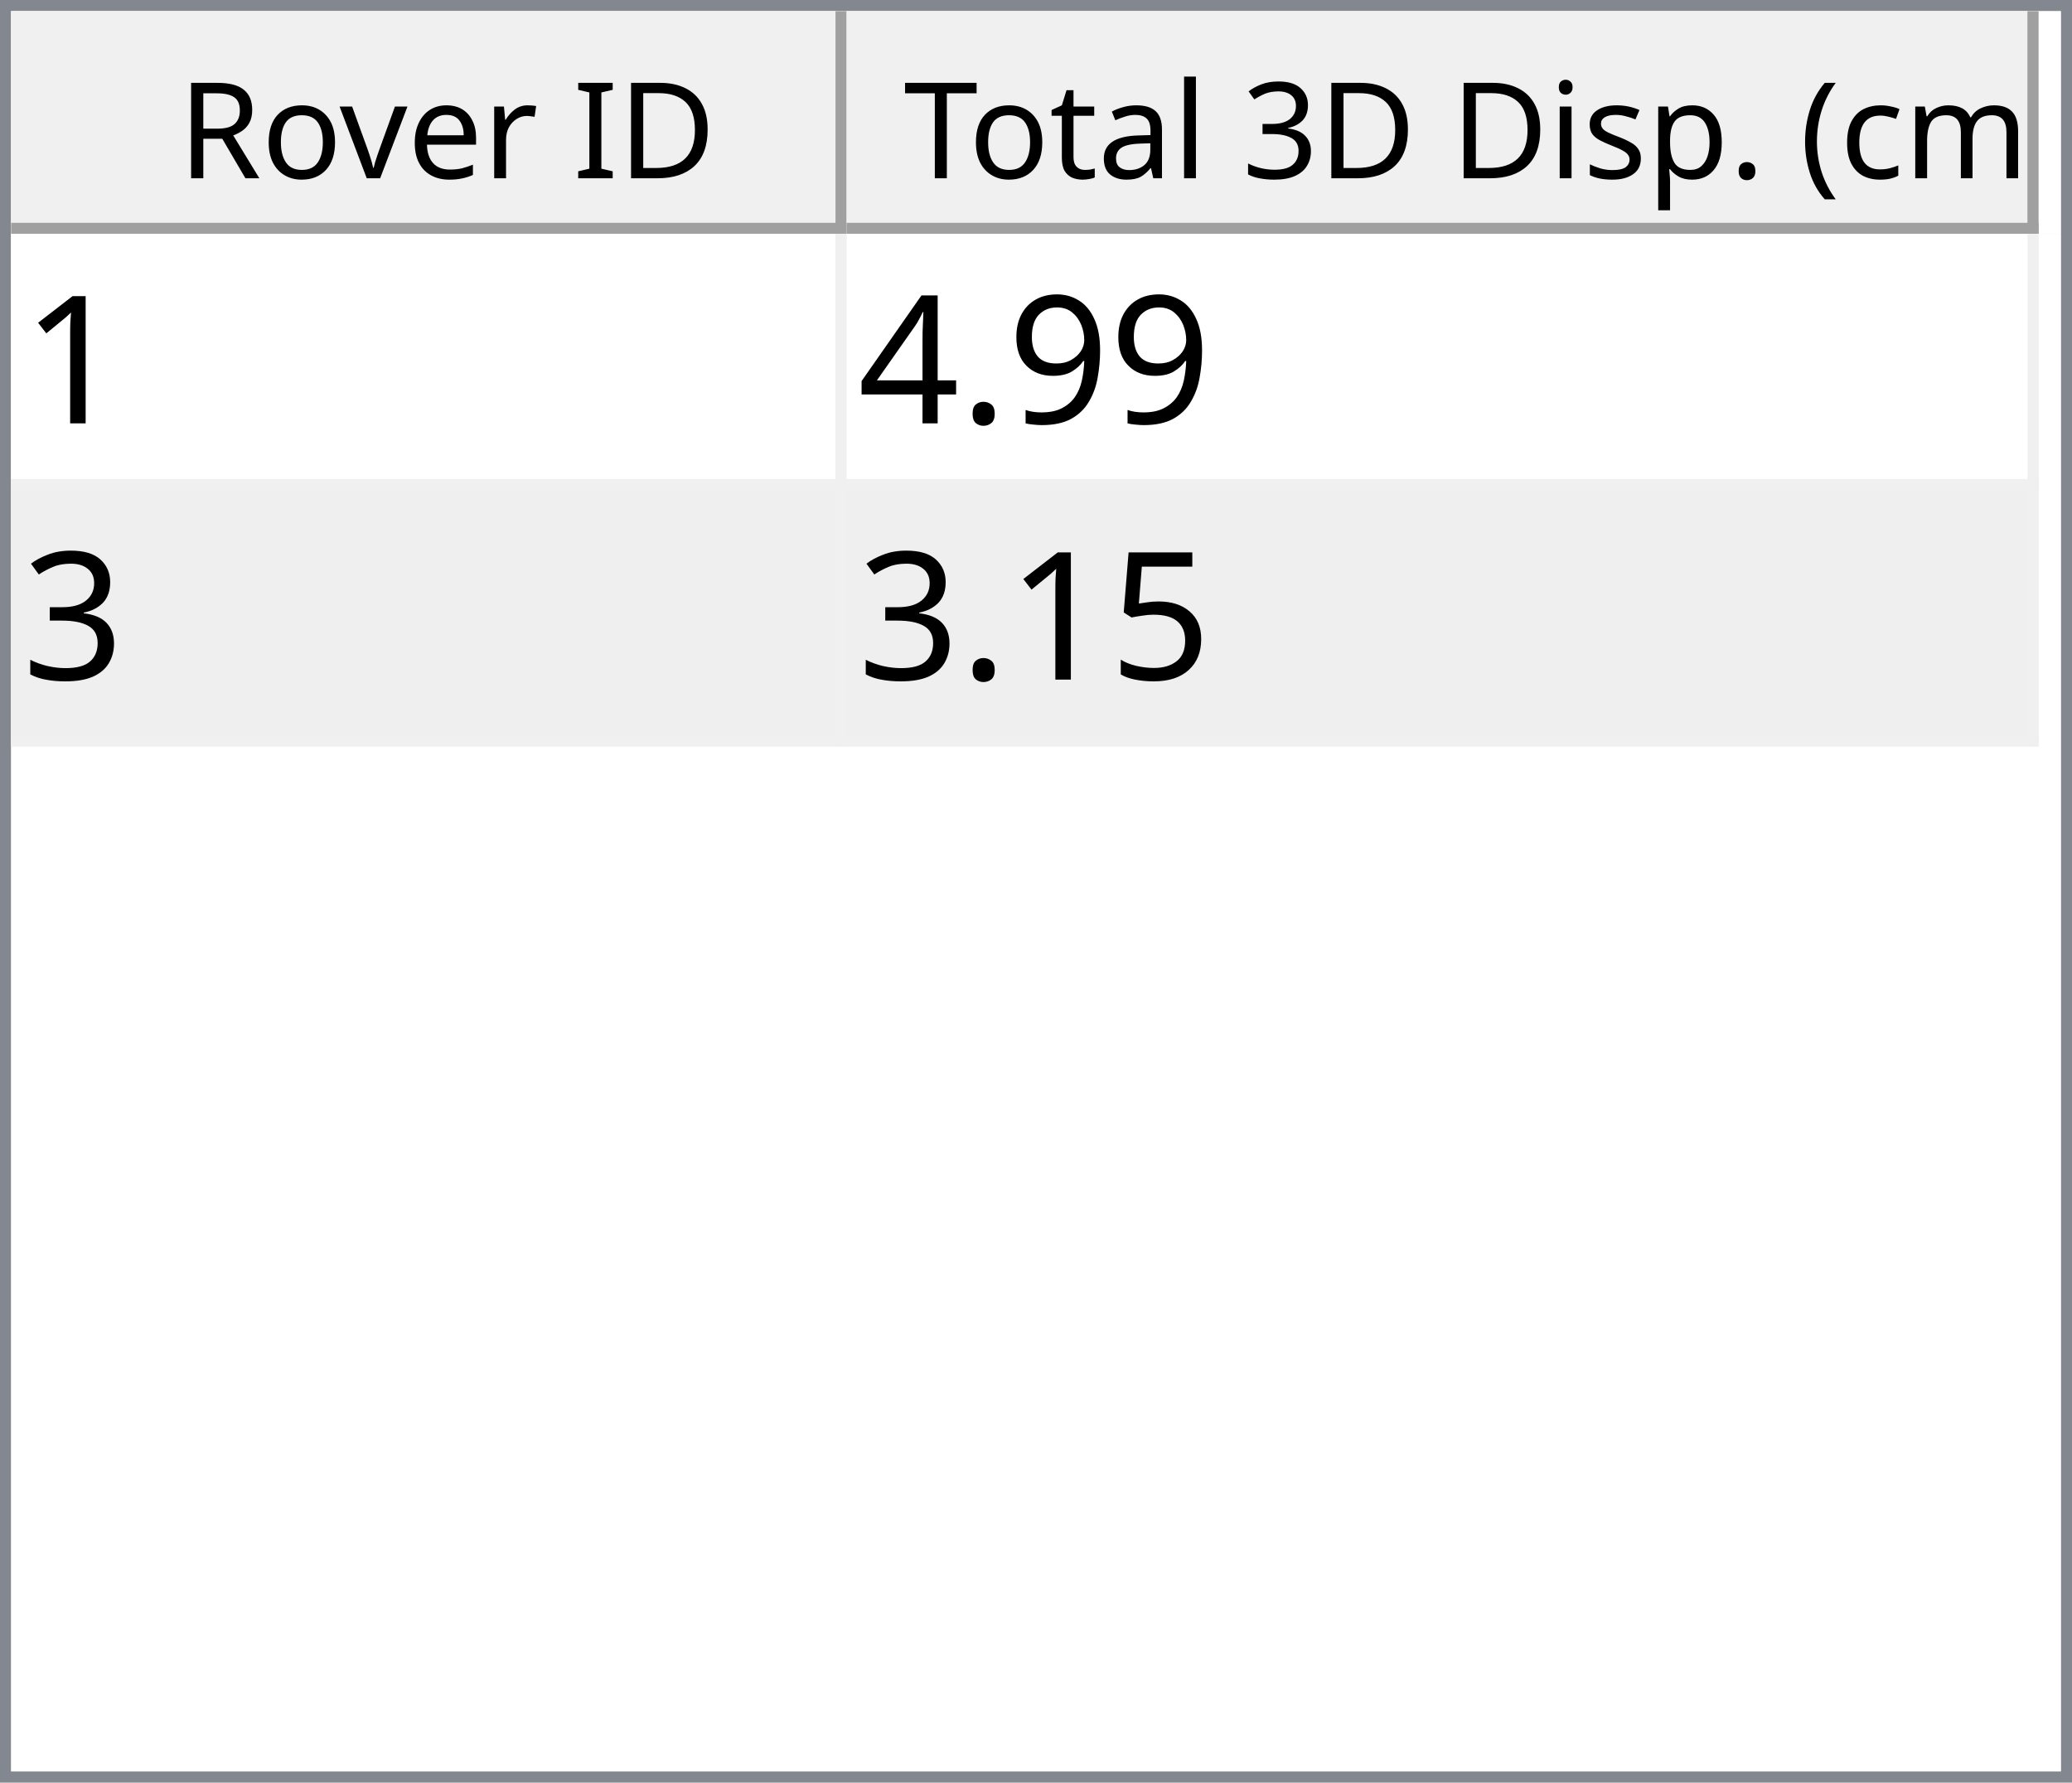
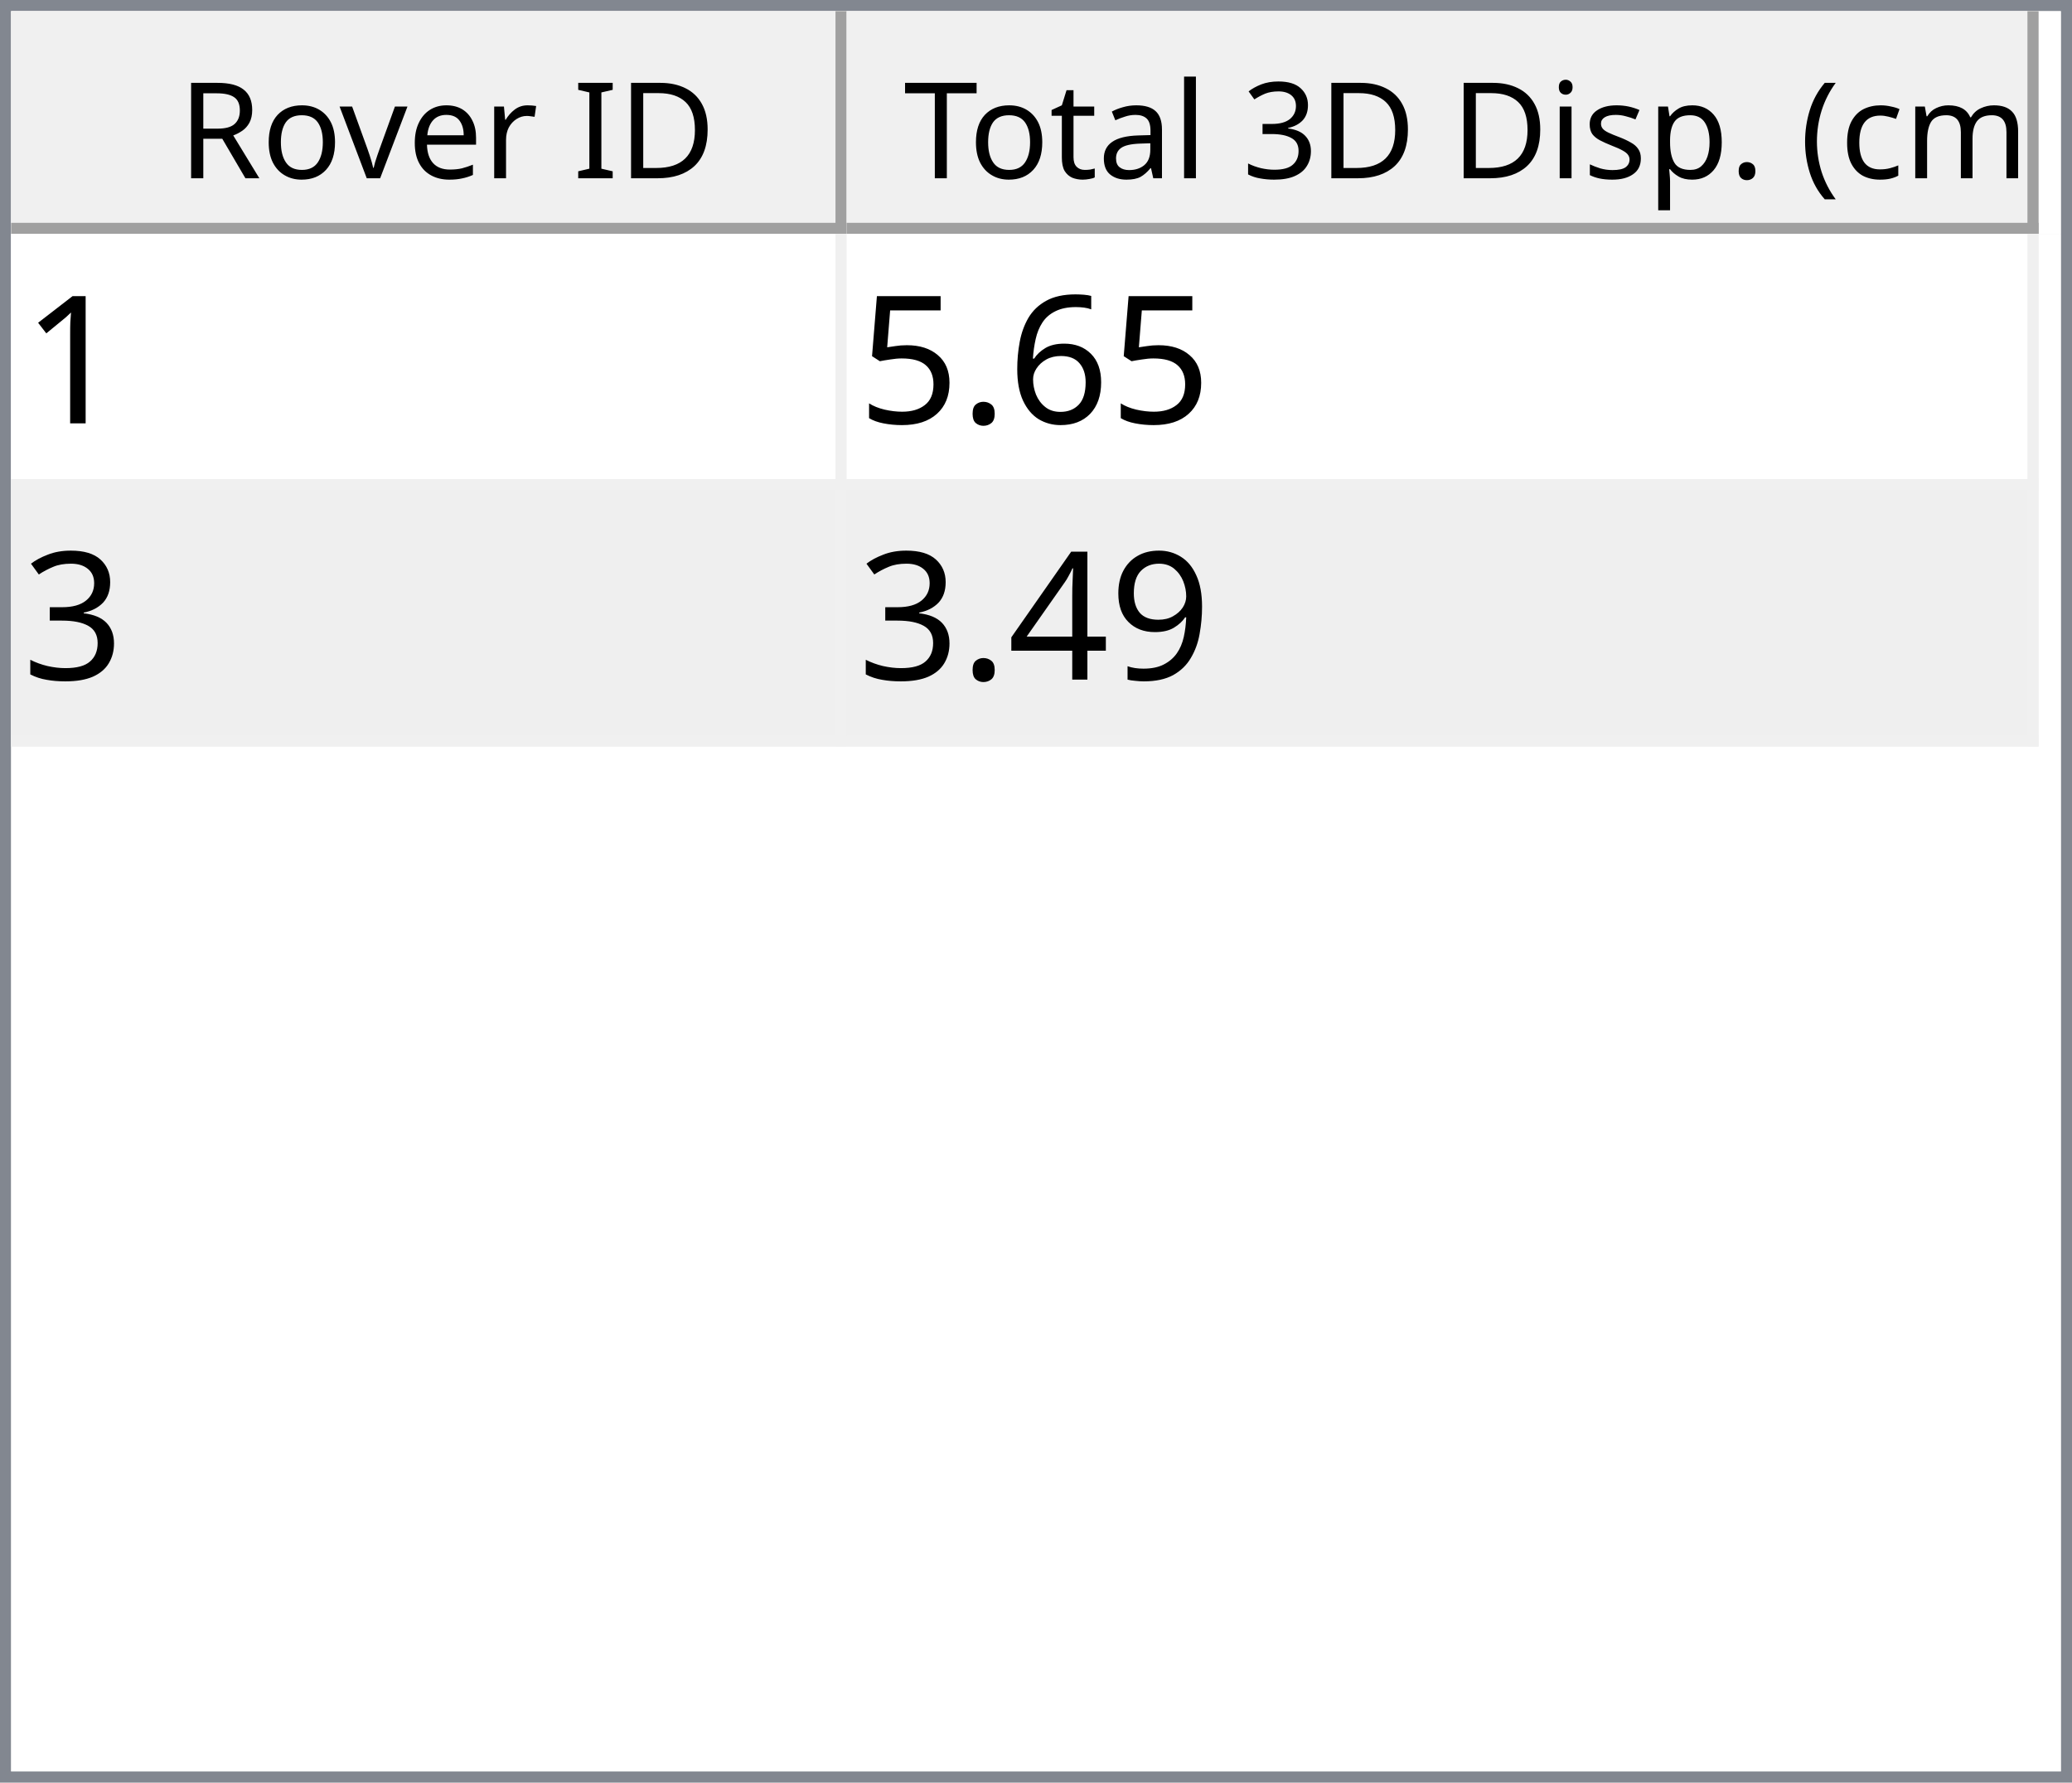
<svg xmlns="http://www.w3.org/2000/svg" style="fill-opacity:1; color-rendering:auto; color-interpolation:auto; text-rendering:auto; stroke:black; stroke-linecap:square; stroke-miterlimit:10; shape-rendering:auto; stroke-opacity:1; fill:black; stroke-dasharray:none; font-weight:normal; stroke-width:1; font-family:'Dialog'; font-style:normal; stroke-linejoin:miter; font-size:12px; stroke-dashoffset:0; image-rendering:auto;" width="186" height="160">
  <defs id="genericDefs" />
  <g>
    <defs id="defs1">
      <clipPath clipPathUnits="userSpaceOnUse" id="clipPath1">
        <path d="M0 0 L186 0 L186 160 L0 160 L0 0 Z" />
      </clipPath>
      <clipPath clipPathUnits="userSpaceOnUse" id="clipPath2">
        <path d="M0 0 L0 160 L186 160 L186 0 Z" />
      </clipPath>
      <clipPath clipPathUnits="userSpaceOnUse" id="clipPath3">
        <path d="M0 0 L0 20 L184 20 L184 0 Z" />
      </clipPath>
      <clipPath clipPathUnits="userSpaceOnUse" id="clipPath4">
        <path d="M0 0 L0 20 L75 20 L75 0 Z" />
      </clipPath>
      <clipPath clipPathUnits="userSpaceOnUse" id="clipPath5">
        <path d="M1 1 L1 19 L74 19 L74 1 Z" />
      </clipPath>
      <clipPath clipPathUnits="userSpaceOnUse" id="clipPath6">
        <path d="M0 0 L0 18 L73 18 L73 0 Z" />
      </clipPath>
      <clipPath clipPathUnits="userSpaceOnUse" id="clipPath7">
        <path d="M-0.5 -0.5 L-0.5 19.5 L74.5 19.5 L74.5 -0.5 Z" />
      </clipPath>
      <clipPath clipPathUnits="userSpaceOnUse" id="clipPath8">
        <path d="M0 0 L0 20 L107 20 L107 0 Z" />
      </clipPath>
      <clipPath clipPathUnits="userSpaceOnUse" id="clipPath9">
        <path d="M1 1 L1 19 L106 19 L106 1 Z" />
      </clipPath>
      <clipPath clipPathUnits="userSpaceOnUse" id="clipPath10">
        <path d="M0 0 L0 18 L105 18 L105 0 Z" />
      </clipPath>
      <clipPath clipPathUnits="userSpaceOnUse" id="clipPath11">
        <path d="M-0.5 -0.5 L-0.5 19.5 L106.5 19.5 L106.5 -0.5 Z" />
      </clipPath>
      <clipPath clipPathUnits="userSpaceOnUse" id="clipPath12">
        <path d="M0 0 L0 138 L184 138 L184 0 Z" />
      </clipPath>
      <clipPath clipPathUnits="userSpaceOnUse" id="clipPath13">
        <path d="M0 0 L0 46 L182 46 L182 0 Z" />
      </clipPath>
      <clipPath clipPathUnits="userSpaceOnUse" id="clipPath14">
        <path d="M-0.5 -0.5 L-0.5 45.5 L181.5 45.5 L181.5 -0.5 Z" />
      </clipPath>
      <clipPath clipPathUnits="userSpaceOnUse" id="clipPath15">
        <path d="M0 0 L0 22 L74 22 L74 0 Z" />
      </clipPath>
      <clipPath clipPathUnits="userSpaceOnUse" id="clipPath16">
        <path d="M0 0 L0 22 L106 22 L106 0 Z" />
      </clipPath>
      <font horiz-adv-x="64.551" id="font1">
        <font-face ascent="107.91" descent="25.098" units-per-em="100" style="font-style:normal; font-family:Segoe UI; font-weight:normal;" />
        <missing-glyph horiz-adv-x="64.551" d="M8.109 0 L8.109 68.266 L56.453 68.266 L56.453 0 L8.109 0 ZM15.328 7.234 L49.219 7.234 L49.219 61.031 L15.328 61.031 L15.328 7.234 Z" />
        <glyph unicode="D" horiz-adv-x="70.117" d="M9.188 0 L9.188 70.016 L28.516 70.016 Q65.531 70.016 65.531 35.891 Q65.531 19.672 55.25 9.836 Q44.969 0 27.734 0 L9.188 0 ZM17.391 62.594 L17.391 7.422 L27.828 7.422 Q41.609 7.422 49.273 14.797 Q56.938 22.172 56.938 35.688 Q56.938 62.594 28.328 62.594 L17.391 62.594 Z" />
        <glyph unicode="I" horiz-adv-x="26.611" d="M17.391 0 L9.188 0 L9.188 70.016 L17.391 70.016 L17.391 0 Z" />
        <glyph unicode=" " horiz-adv-x="27.393" d="" />
        <glyph unicode="r" horiz-adv-x="34.766" d="M34.188 41.891 Q32.078 43.5 28.125 43.5 Q23 43.5 19.555 38.672 Q16.109 33.844 16.109 25.484 L16.109 0 L8.109 0 L8.109 50 L16.109 50 L16.109 39.703 L16.312 39.703 Q18.016 44.969 21.531 47.922 Q25.047 50.875 29.391 50.875 Q32.516 50.875 34.188 50.203 L34.188 41.891 Z" />
        <glyph unicode="e" horiz-adv-x="52.295" d="M48.297 23 L12.984 23 Q13.188 14.656 17.484 10.109 Q21.781 5.562 29.297 5.562 Q37.75 5.562 44.828 11.141 L44.828 3.609 Q38.234 -1.172 27.391 -1.172 Q16.797 -1.172 10.742 5.641 Q4.688 12.453 4.688 24.812 Q4.688 36.469 11.305 43.82 Q17.922 51.172 27.734 51.172 Q37.547 51.172 42.922 44.828 Q48.297 38.484 48.297 27.203 L48.297 23 ZM40.094 29.781 Q40.047 36.719 36.75 40.578 Q33.453 44.438 27.594 44.438 Q21.922 44.438 17.969 40.383 Q14.016 36.328 13.094 29.781 L40.094 29.781 Z" />
        <glyph unicode="v" horiz-adv-x="47.9" d="M47.406 50 L27.484 0 L19.625 0 L0.688 50 L9.469 50 L22.172 13.672 Q23.578 9.672 23.922 6.688 L24.125 6.688 Q24.609 10.453 25.688 13.484 L38.969 50 L47.406 50 Z" />
        <glyph unicode="o" horiz-adv-x="58.594" d="M29 -1.172 Q17.922 -1.172 11.305 5.836 Q4.688 12.844 4.688 24.422 Q4.688 37.016 11.57 44.094 Q18.453 51.172 30.172 51.172 Q41.359 51.172 47.633 44.289 Q53.906 37.406 53.906 25.203 Q53.906 13.234 47.141 6.031 Q40.375 -1.172 29 -1.172 ZM29.594 44.438 Q21.875 44.438 17.383 39.188 Q12.891 33.938 12.891 24.703 Q12.891 15.828 17.43 10.695 Q21.969 5.562 29.594 5.562 Q37.359 5.562 41.531 10.594 Q45.703 15.625 45.703 24.906 Q45.703 34.281 41.531 39.359 Q37.359 44.438 29.594 44.438 Z" />
        <glyph unicode="R" horiz-adv-x="59.814" d="M59.375 0 L49.609 0 L37.891 19.625 Q36.281 22.359 34.766 24.289 Q33.25 26.219 31.664 27.438 Q30.078 28.656 28.25 29.219 Q26.422 29.781 24.125 29.781 L17.391 29.781 L17.391 0 L9.188 0 L9.188 70.016 L30.078 70.016 Q34.672 70.016 38.555 68.867 Q42.438 67.719 45.289 65.375 Q48.141 63.031 49.758 59.547 Q51.375 56.062 51.375 51.375 Q51.375 47.703 50.273 44.656 Q49.172 41.609 47.148 39.211 Q45.125 36.812 42.266 35.133 Q39.406 33.453 35.844 32.516 L35.844 32.328 Q37.594 31.547 38.891 30.547 Q40.188 29.547 41.359 28.18 Q42.531 26.812 43.68 25.078 Q44.828 23.344 46.234 21.047 L59.375 0 ZM17.391 62.594 L17.391 37.203 L28.516 37.203 Q31.594 37.203 34.203 38.133 Q36.812 39.062 38.719 40.797 Q40.625 42.531 41.703 45.047 Q42.781 47.562 42.781 50.688 Q42.781 56.297 39.141 59.445 Q35.5 62.594 28.609 62.594 L17.391 62.594 Z" />
        <glyph unicode=")" horiz-adv-x="30.176" d="M8.297 -15.922 L1.172 -15.922 Q16.406 2.344 16.406 26.812 Q16.406 51.469 1.078 70.016 L8.297 70.016 Q23.531 52.156 23.531 26.703 Q23.531 1.375 8.297 -15.922 Z" />
        <glyph unicode="m" horiz-adv-x="86.133" d="M79.109 0 L71.094 0 L71.094 28.719 Q71.094 37.016 68.531 40.727 Q65.969 44.438 59.906 44.438 Q54.781 44.438 51.195 39.75 Q47.609 35.062 47.609 28.516 L47.609 0 L39.594 0 L39.594 29.688 Q39.594 44.438 28.219 44.438 Q22.953 44.438 19.531 40.016 Q16.109 35.594 16.109 28.516 L16.109 0 L8.109 0 L8.109 50 L16.109 50 L16.109 42.094 L16.312 42.094 Q21.625 51.172 31.844 51.172 Q36.969 51.172 40.773 48.312 Q44.578 45.453 46 40.828 Q51.562 51.172 62.594 51.172 Q79.109 51.172 79.109 30.812 L79.109 0 Z" />
        <glyph unicode="c" horiz-adv-x="46.191" d="M42.188 2.297 Q36.422 -1.172 28.516 -1.172 Q17.828 -1.172 11.258 5.789 Q4.688 12.75 4.688 23.828 Q4.688 36.188 11.766 43.68 Q18.844 51.172 30.672 51.172 Q37.25 51.172 42.281 48.734 L42.281 40.531 Q36.719 44.438 30.375 44.438 Q22.703 44.438 17.797 38.945 Q12.891 33.453 12.891 24.516 Q12.891 15.719 17.508 10.641 Q22.125 5.562 29.891 5.562 Q36.422 5.562 42.188 9.906 L42.188 2.297 Z" />
        <glyph unicode="(" horiz-adv-x="30.176" d="M29.109 -15.922 L21.969 -15.922 Q6.844 1.375 6.844 26.703 Q6.844 52.156 21.969 70.016 L29.203 70.016 Q13.875 51.469 13.875 26.812 Q13.875 2.344 29.109 -15.922 Z" />
        <glyph unicode="." horiz-adv-x="21.68" d="M10.891 -1.078 Q8.641 -1.078 7.055 0.539 Q5.469 2.156 5.469 4.391 Q5.469 6.641 7.055 8.273 Q8.641 9.906 10.891 9.906 Q13.188 9.906 14.797 8.273 Q16.406 6.641 16.406 4.391 Q16.406 2.156 14.797 0.539 Q13.188 -1.078 10.891 -1.078 Z" />
        <glyph unicode="p" horiz-adv-x="58.789" d="M16.312 7.234 L16.109 7.234 L16.109 -23 L8.109 -23 L8.109 50 L16.109 50 L16.109 41.219 L16.312 41.219 Q22.219 51.172 33.594 51.172 Q43.266 51.172 48.688 44.461 Q54.109 37.75 54.109 26.469 Q54.109 13.922 48 6.375 Q41.891 -1.172 31.297 -1.172 Q21.578 -1.172 16.312 7.234 ZM16.109 27.391 L16.109 20.406 Q16.109 14.203 20.141 9.883 Q24.172 5.562 30.375 5.562 Q37.641 5.562 41.773 11.133 Q45.906 16.703 45.906 26.609 Q45.906 34.969 42.047 39.703 Q38.188 44.438 31.594 44.438 Q24.609 44.438 20.359 39.578 Q16.109 34.719 16.109 27.391 Z" />
        <glyph unicode="s" horiz-adv-x="42.432" d="M5.078 1.812 L5.078 10.406 Q11.625 5.562 19.484 5.562 Q30.031 5.562 30.031 12.594 Q30.031 14.594 29.125 15.992 Q28.219 17.391 26.68 18.461 Q25.141 19.531 23.07 20.383 Q21 21.234 18.609 22.172 Q15.281 23.484 12.766 24.828 Q10.25 26.172 8.57 27.859 Q6.891 29.547 6.031 31.695 Q5.172 33.844 5.172 36.719 Q5.172 40.234 6.789 42.945 Q8.406 45.656 11.086 47.484 Q13.766 49.312 17.211 50.242 Q20.656 51.172 24.312 51.172 Q30.812 51.172 35.938 48.922 L35.938 40.828 Q30.422 44.438 23.25 44.438 Q21 44.438 19.195 43.922 Q17.391 43.406 16.094 42.477 Q14.797 41.547 14.086 40.258 Q13.375 38.969 13.375 37.406 Q13.375 35.453 14.086 34.133 Q14.797 32.812 16.164 31.789 Q17.531 30.766 19.484 29.938 Q21.438 29.109 23.922 28.125 Q27.25 26.859 29.883 25.516 Q32.516 24.172 34.375 22.484 Q36.234 20.797 37.234 18.602 Q38.234 16.406 38.234 13.375 Q38.234 9.672 36.602 6.938 Q34.969 4.203 32.234 2.398 Q29.5 0.594 25.93 -0.289 Q22.359 -1.172 18.453 -1.172 Q10.75 -1.172 5.078 1.812 Z" />
        <glyph unicode="i" horiz-adv-x="24.219" d="M12.203 62.703 Q10.062 62.703 8.547 64.164 Q7.031 65.625 7.031 67.875 Q7.031 70.125 8.547 71.609 Q10.062 73.094 12.203 73.094 Q14.406 73.094 15.945 71.609 Q17.484 70.125 17.484 67.875 Q17.484 65.719 15.945 64.211 Q14.406 62.703 12.203 62.703 ZM16.109 0 L8.109 0 L8.109 50 L16.109 50 L16.109 0 Z" />
        <glyph unicode="3" horiz-adv-x="53.906" d="M46.531 19.828 Q46.531 15.094 44.75 11.211 Q42.969 7.328 39.719 4.57 Q36.469 1.812 31.93 0.297 Q27.391 -1.219 21.922 -1.219 Q11.922 -1.219 6 2.594 L6 11.188 Q13.094 5.609 22.219 5.609 Q25.875 5.609 28.828 6.539 Q31.781 7.469 33.906 9.227 Q36.031 10.984 37.18 13.477 Q38.328 15.969 38.328 19.094 Q38.328 32.812 18.797 32.812 L12.984 32.812 L12.984 39.594 L18.5 39.594 Q35.797 39.594 35.797 52.484 Q35.797 64.406 22.609 64.406 Q15.188 64.406 8.688 59.422 L8.688 67.188 Q15.375 71.188 24.609 71.188 Q29 71.188 32.57 69.969 Q36.141 68.75 38.68 66.555 Q41.219 64.359 42.609 61.281 Q44 58.203 44 54.5 Q44 40.672 30.031 36.719 L30.031 36.531 Q33.594 36.141 36.625 34.797 Q39.656 33.453 41.852 31.305 Q44.047 29.156 45.289 26.25 Q46.531 23.344 46.531 19.828 Z" />
        <glyph unicode="l" horiz-adv-x="24.219" d="M16.109 0 L8.109 0 L8.109 74.031 L16.109 74.031 L16.109 0 Z" />
        <glyph unicode="a" horiz-adv-x="50.879" d="M43.891 0 L35.891 0 L35.891 7.812 L35.688 7.812 Q30.469 -1.172 20.312 -1.172 Q12.844 -1.172 8.617 2.781 Q4.391 6.734 4.391 13.281 Q4.391 27.297 20.906 29.594 L35.891 31.688 Q35.891 44.438 25.594 44.438 Q16.547 44.438 9.281 38.281 L9.281 46.484 Q16.656 51.172 26.266 51.172 Q43.891 51.172 43.891 32.516 L43.891 0 ZM35.891 25.297 L23.828 23.641 Q18.266 22.859 15.43 20.875 Q12.594 18.891 12.594 13.875 Q12.594 10.203 15.211 7.883 Q17.828 5.562 22.172 5.562 Q28.125 5.562 32.008 9.742 Q35.891 13.922 35.891 20.312 L35.891 25.297 Z" />
        <glyph unicode="t" horiz-adv-x="33.887" d="M31.297 0.484 Q28.469 -1.078 23.828 -1.078 Q10.688 -1.078 10.688 13.578 L10.688 43.172 L2.094 43.172 L2.094 50 L10.688 50 L10.688 62.203 L18.703 64.797 L18.703 50 L31.297 50 L31.297 43.172 L18.703 43.172 L18.703 14.984 Q18.703 9.969 20.414 7.82 Q22.125 5.672 26.078 5.672 Q29.109 5.672 31.297 7.328 L31.297 0.484 Z" />
        <glyph unicode="T" horiz-adv-x="52.393" d="M50.594 62.594 L30.375 62.594 L30.375 0 L22.172 0 L22.172 62.594 L2 62.594 L2 70.016 L50.594 70.016 L50.594 62.594 Z" />
      </font>
      <font horiz-adv-x="75.0" id="font2">
        <font-face ascent="100.537" descent="21.973" units-per-em="100" style="font-style:normal; font-family:sans-serif; font-weight:normal;" />
        <missing-glyph horiz-adv-x="75.0" d="M12.5 0 L12.5 62.5 L62.5 62.5 L62.5 0 L12.5 0 ZM14.062 1.562 L60.938 1.562 L60.938 60.938 L14.062 60.938 L14.062 1.562 Z" />
        <glyph unicode="1" horiz-adv-x="55.615" d="M37.25 0 L28.469 0 L28.469 56 Q25.297 52.984 20.141 49.953 Q14.984 46.922 10.891 45.406 L10.891 53.906 Q18.266 57.375 23.781 62.305 Q29.297 67.234 31.594 71.875 L37.25 71.875 L37.25 0 Z" />
+         <glyph unicode="6" horiz-adv-x="55.615" d="M49.75 54.047 L41.016 53.375 Q39.844 58.547 37.703 60.891 Q34.125 64.656 28.906 64.656 Q24.703 64.656 21.531 62.312 Q17.391 59.281 14.992 53.469 Q12.594 47.656 12.5 36.922 Q15.672 41.75 20.266 44.094 Q24.859 46.438 29.891 46.438 Q38.672 46.438 44.852 39.969 Q51.031 33.5 51.031 23.25 Q51.031 16.5 48.125 10.719 Q45.219 4.938 40.141 1.859 Q35.062 -1.219 28.609 -1.219 Q17.625 -1.219 10.695 6.859 Q3.766 14.938 3.766 33.5 Q3.766 54.25 11.422 63.672 Q18.109 71.875 29.438 71.875 Q37.891 71.875 43.289 67.141 Q48.688 62.406 49.75 54.047 ZM13.875 23.188 Q13.875 18.656 15.797 14.508 Q17.719 10.359 21.188 8.18 Q24.656 6 28.469 6 Q34.031 6 38.039 10.492 Q42.047 14.984 42.047 22.703 Q42.047 30.125 38.086 34.398 Q34.125 38.672 28.125 38.672 Q22.172 38.672 18.023 34.398 Q13.875 30.125 13.875 23.188 Z" />
+         <glyph unicode="." horiz-adv-x="27.783" d="M9.078 0 L9.078 10.016 L19.094 10.016 L19.094 0 L9.078 0 Z" />
+         <glyph unicode="5" horiz-adv-x="55.615" d="M4.156 18.75 L13.375 19.531 Q14.406 12.797 18.141 9.398 Q21.875 6 27.156 6 Q33.5 6 37.891 10.789 Q42.281 15.578 42.281 23.484 Q42.281 31 38.062 35.352 Q33.844 39.703 27 39.703 Q22.75 39.703 19.336 37.773 Q15.922 35.844 13.969 32.766 L5.719 33.844 L12.641 70.609 L48.25 70.609 L48.25 62.203 L19.672 62.203 L15.828 42.969 Q22.266 47.469 29.344 47.469 Q38.719 47.469 45.164 40.969 Q51.609 34.469 51.609 24.266 Q51.609 14.547 45.953 7.469 Q39.062 -1.219 27.156 -1.219 Q17.391 -1.219 11.211 4.25 Q5.031 9.719 4.156 18.75 Z" />
+         <glyph unicode="3" horiz-adv-x="55.615" d="M4.203 18.891 L12.984 20.062 Q14.5 12.594 18.141 9.297 Q21.781 6 27 6 Q33.203 6 37.477 10.297 Q41.75 14.594 41.75 20.953 Q41.75 27 37.797 30.93 Q33.844 34.859 27.734 34.859 Q25.25 34.859 21.531 33.891 L22.516 41.609 Q23.391 41.5 23.922 41.5 Q29.547 41.5 34.039 44.43 Q38.531 47.359 38.531 53.469 Q38.531 58.297 35.258 61.477 Q31.984 64.656 26.812 64.656 Q21.688 64.656 18.266 61.43 Q14.844 58.203 13.875 51.766 L5.078 53.328 Q6.688 62.156 12.398 67.016 Q18.109 71.875 26.609 71.875 Q32.469 71.875 37.398 69.359 Q42.328 66.844 44.945 62.5 Q47.562 58.156 47.562 53.266 Q47.562 48.641 45.07 44.828 Q42.578 41.016 37.703 38.766 Q44.047 37.312 47.562 32.695 Q51.078 28.078 51.078 21.141 Q51.078 11.766 44.242 5.25 Q37.406 -1.266 26.953 -1.266 Q17.531 -1.266 11.305 4.352 Q5.078 9.969 4.203 18.891 Z" />
        <glyph unicode="9" horiz-adv-x="55.615" d="M5.469 16.547 L13.922 17.328 Q14.984 11.375 18.016 8.688 Q21.047 6 25.781 6 Q29.828 6 32.883 7.859 Q35.938 9.719 37.891 12.82 Q39.844 15.922 41.164 21.195 Q42.484 26.469 42.484 31.938 Q42.484 32.516 42.438 33.688 Q39.797 29.5 35.234 26.883 Q30.672 24.266 25.344 24.266 Q16.453 24.266 10.305 30.711 Q4.156 37.156 4.156 47.703 Q4.156 58.594 10.578 65.234 Q17 71.875 26.656 71.875 Q33.641 71.875 39.43 68.117 Q45.219 64.359 48.219 57.398 Q51.219 50.438 51.219 37.25 Q51.219 23.531 48.242 15.406 Q45.266 7.281 39.383 3.031 Q33.5 -1.219 25.594 -1.219 Q17.188 -1.219 11.867 3.445 Q6.547 8.109 5.469 16.547 ZM41.453 48.141 Q41.453 55.719 37.43 60.156 Q33.406 64.594 27.734 64.594 Q21.875 64.594 17.531 59.812 Q13.188 55.031 13.188 47.406 Q13.188 40.578 17.312 36.305 Q21.438 32.031 27.484 32.031 Q33.594 32.031 37.523 36.305 Q41.453 40.578 41.453 48.141 Z" />
-         <glyph unicode="." horiz-adv-x="27.783" d="M9.078 0 L9.078 10.016 L19.094 10.016 L19.094 0 L9.078 0 Z" />
        <glyph unicode="4" horiz-adv-x="55.615" d="M32.328 0 L32.328 17.141 L1.266 17.141 L1.266 25.203 L33.938 71.578 L41.109 71.578 L41.109 25.203 L50.781 25.203 L50.781 17.141 L41.109 17.141 L41.109 0 L32.328 0 ZM32.328 25.203 L32.328 57.469 L9.906 25.203 L32.328 25.203 Z" />
-         <glyph unicode="3" horiz-adv-x="55.615" d="M4.203 18.891 L12.984 20.062 Q14.5 12.594 18.141 9.297 Q21.781 6 27 6 Q33.203 6 37.477 10.297 Q41.75 14.594 41.75 20.953 Q41.75 27 37.797 30.93 Q33.844 34.859 27.734 34.859 Q25.25 34.859 21.531 33.891 L22.516 41.609 Q23.391 41.5 23.922 41.5 Q29.547 41.5 34.039 44.43 Q38.531 47.359 38.531 53.469 Q38.531 58.297 35.258 61.477 Q31.984 64.656 26.812 64.656 Q21.688 64.656 18.266 61.43 Q14.844 58.203 13.875 51.766 L5.078 53.328 Q6.688 62.156 12.398 67.016 Q18.109 71.875 26.609 71.875 Q32.469 71.875 37.398 69.359 Q42.328 66.844 44.945 62.5 Q47.562 58.156 47.562 53.266 Q47.562 48.641 45.07 44.828 Q42.578 41.016 37.703 38.766 Q44.047 37.312 47.562 32.695 Q51.078 28.078 51.078 21.141 Q51.078 11.766 44.242 5.25 Q37.406 -1.266 26.953 -1.266 Q17.531 -1.266 11.305 4.352 Q5.078 9.969 4.203 18.891 Z" />
-         <glyph unicode="5" horiz-adv-x="55.615" d="M4.156 18.75 L13.375 19.531 Q14.406 12.797 18.141 9.398 Q21.875 6 27.156 6 Q33.5 6 37.891 10.789 Q42.281 15.578 42.281 23.484 Q42.281 31 38.062 35.352 Q33.844 39.703 27 39.703 Q22.75 39.703 19.336 37.773 Q15.922 35.844 13.969 32.766 L5.719 33.844 L12.641 70.609 L48.25 70.609 L48.25 62.203 L19.672 62.203 L15.828 42.969 Q22.266 47.469 29.344 47.469 Q38.719 47.469 45.164 40.969 Q51.609 34.469 51.609 24.266 Q51.609 14.547 45.953 7.469 Q39.062 -1.219 27.156 -1.219 Q17.391 -1.219 11.211 4.25 Q5.031 9.719 4.156 18.75 Z" />
      </font>
    </defs>
    <g style="fill:white; stroke:white;">
      <rect x="0" y="0" width="186" style="clip-path:url(#clipPath1); stroke:none;" height="160" />
    </g>
    <g style="fill:white; text-rendering:optimizeSpeed; color-rendering:optimizeSpeed; image-rendering:optimizeSpeed; shape-rendering:crispEdges; stroke:white; color-interpolation:sRGB;">
      <rect x="0" width="186" height="160" y="0" style="stroke:none;" />
      <path style="stroke:none;" d="M0 160 L186 160 L186 0 L0 0 Z" />
    </g>
    <g style="fill:rgb(240,240,240); font-family:'Segoe UI'; stroke:rgb(240,240,240);">
      <rect x="0" y="0" width="186" style="clip-path:url(#clipPath2); stroke:none;" height="160" />
    </g>
    <g style="fill:rgb(130,135,144); font-family:'Segoe UI'; stroke:rgb(130,135,144);">
      <path d="M0 0 L186 0 L186 160 L0 160 L0 0 ZM1 1 L185 1 L185 159 L1 159 L1 1 Z" style="fill-rule:evenodd; clip-path:url(#clipPath2); stroke:none;" />
    </g>
    <g style="fill:white; font-family:'Segoe UI'; stroke:white;" transform="translate(1,1)">
      <rect x="0" y="0" width="184" style="clip-path:url(#clipPath3); stroke:none;" height="20" />
    </g>
    <g style="fill:rgb(240,240,240); font-family:'Segoe UI'; stroke:rgb(240,240,240);" transform="translate(1,1)">
      <rect x="0" y="0" width="75" style="clip-path:url(#clipPath4); stroke:none;" height="20" />
    </g>
    <g style="font-family:'Segoe UI';" transform="translate(2,2)">
      <text x="14" xml:space="preserve" y="14" style="clip-path:url(#clipPath6); stroke:none;">Rover ID</text>
    </g>
    <g style="fill:rgb(160,160,160); font-family:'Segoe UI'; stroke:rgb(160,160,160); stroke-linejoin:bevel;" transform="translate(1.5,1.5)">
      <line x1="74" x2="74" y1="0" style="fill:none; clip-path:url(#clipPath7);" y2="19" />
    </g>
    <g style="fill:rgb(160,160,160); font-family:'Segoe UI'; stroke:rgb(160,160,160); stroke-linejoin:bevel;" transform="matrix(1,0,0,1,1,1) translate(0.5,0.5)">
      <line x1="0" x2="74" y1="19" style="fill:none; clip-path:url(#clipPath7);" y2="19" />
    </g>
    <g style="fill:rgb(240,240,240); font-family:'Segoe UI'; stroke:rgb(240,240,240);" transform="translate(76,1)">
      <rect x="0" y="0" width="107" style="clip-path:url(#clipPath8); stroke:none;" height="20" />
    </g>
    <g style="font-family:'Segoe UI';" transform="translate(77,2)">
      <text x="1" xml:space="preserve" y="14" style="clip-path:url(#clipPath10); stroke:none;"> Total 3D Disp. (cm)</text>
    </g>
    <g style="fill:rgb(160,160,160); font-family:'Segoe UI'; stroke:rgb(160,160,160); stroke-linejoin:bevel;" transform="translate(76.5,1.5)">
      <line x1="106" x2="106" y1="0" style="fill:none; clip-path:url(#clipPath11);" y2="19" />
    </g>
    <g style="fill:rgb(160,160,160); font-family:'Segoe UI'; stroke:rgb(160,160,160); stroke-linejoin:bevel;" transform="matrix(1,0,0,1,76,1) translate(0.5,0.5)">
      <line x1="0" x2="106" y1="19" style="fill:none; clip-path:url(#clipPath11);" y2="19" />
    </g>
    <g style="fill:white; font-family:'Segoe UI'; stroke:white;" transform="translate(1,21)">
      <rect x="0" y="0" width="184" style="clip-path:url(#clipPath12); stroke:none;" height="138" />
    </g>
    <g style="fill:rgb(240,240,240); font-size:16px; font-family:sans-serif; stroke:rgb(240,240,240);" transform="translate(1,21)">
      <rect x="0" y="0" width="182" style="clip-path:url(#clipPath13); stroke:none;" height="46" />
      <line transform="translate(0.5,0.5)" x1="0" x2="181" y1="22" style="clip-path:url(#clipPath14); fill:none; stroke-linejoin:bevel;" y2="22" />
    </g>
    <g transform="matrix(1,0,0,1,1,21) translate(0.5,0.5)" style="fill:rgb(240,240,240); font-size:16px; font-family:sans-serif; stroke:rgb(240,240,240); stroke-linejoin:bevel;">
      <line x1="0" x2="181" y1="45" style="fill:none; clip-path:url(#clipPath14);" y2="45" />
    </g>
    <g transform="matrix(1,0,0,1,1,21) translate(0.5,0.5)" style="fill:rgb(240,240,240); font-size:16px; font-family:sans-serif; stroke:rgb(240,240,240); stroke-linejoin:bevel;">
      <line x1="74" x2="74" y1="0" style="fill:none; clip-path:url(#clipPath14);" y2="45" />
    </g>
    <g transform="matrix(1,0,0,1,1,21) translate(0.5,0.5)" style="fill:rgb(240,240,240); font-size:16px; font-family:sans-serif; stroke:rgb(240,240,240); stroke-linejoin:bevel;">
      <line x1="181" x2="181" y1="0" style="fill:none; clip-path:url(#clipPath14);" y2="45" />
    </g>
    <g style="fill:white; font-size:16px; font-family:sans-serif; stroke:white;" transform="matrix(1,0,0,1,1,21)">
      <rect x="0" y="0" width="74" style="clip-path:url(#clipPath15); stroke:none;" height="22" />
      <text x="1" y="17" style="fill:black; clip-path:url(#clipPath15); stroke:none;" xml:space="preserve">1</text>
    </g>
    <g style="fill:white; font-size:16px; font-family:sans-serif; stroke:white;" transform="matrix(1,0,0,1,1,21) translate(75,0)">
      <rect x="0" y="0" width="106" style="clip-path:url(#clipPath16); stroke:none;" height="22" />
-       <text x="1" y="17" style="fill:black; clip-path:url(#clipPath16); stroke:none;" xml:space="preserve">4.99</text>
+       <text x="1" y="17" style="fill:black; clip-path:url(#clipPath16); stroke:none;" xml:space="preserve">5.65</text>
    </g>
    <g style="fill:rgb(239,239,239); font-size:16px; font-family:sans-serif; stroke:rgb(239,239,239);" transform="matrix(1,0,0,1,1,21) translate(0,23)">
      <rect x="0" y="0" width="74" style="clip-path:url(#clipPath15); stroke:none;" height="22" />
      <text x="1" y="17" style="fill:black; clip-path:url(#clipPath15); stroke:none;" xml:space="preserve">3</text>
    </g>
    <g style="fill:rgb(239,239,239); font-size:16px; font-family:sans-serif; stroke:rgb(239,239,239);" transform="matrix(1,0,0,1,1,21) translate(75,23)">
      <rect x="0" y="0" width="106" style="clip-path:url(#clipPath16); stroke:none;" height="22" />
-       <text x="1" y="17" style="fill:black; clip-path:url(#clipPath16); stroke:none;" xml:space="preserve">3.15</text>
+       <text x="1" y="17" style="fill:black; clip-path:url(#clipPath16); stroke:none;" xml:space="preserve">3.49</text>
    </g>
  </g>
</svg>
